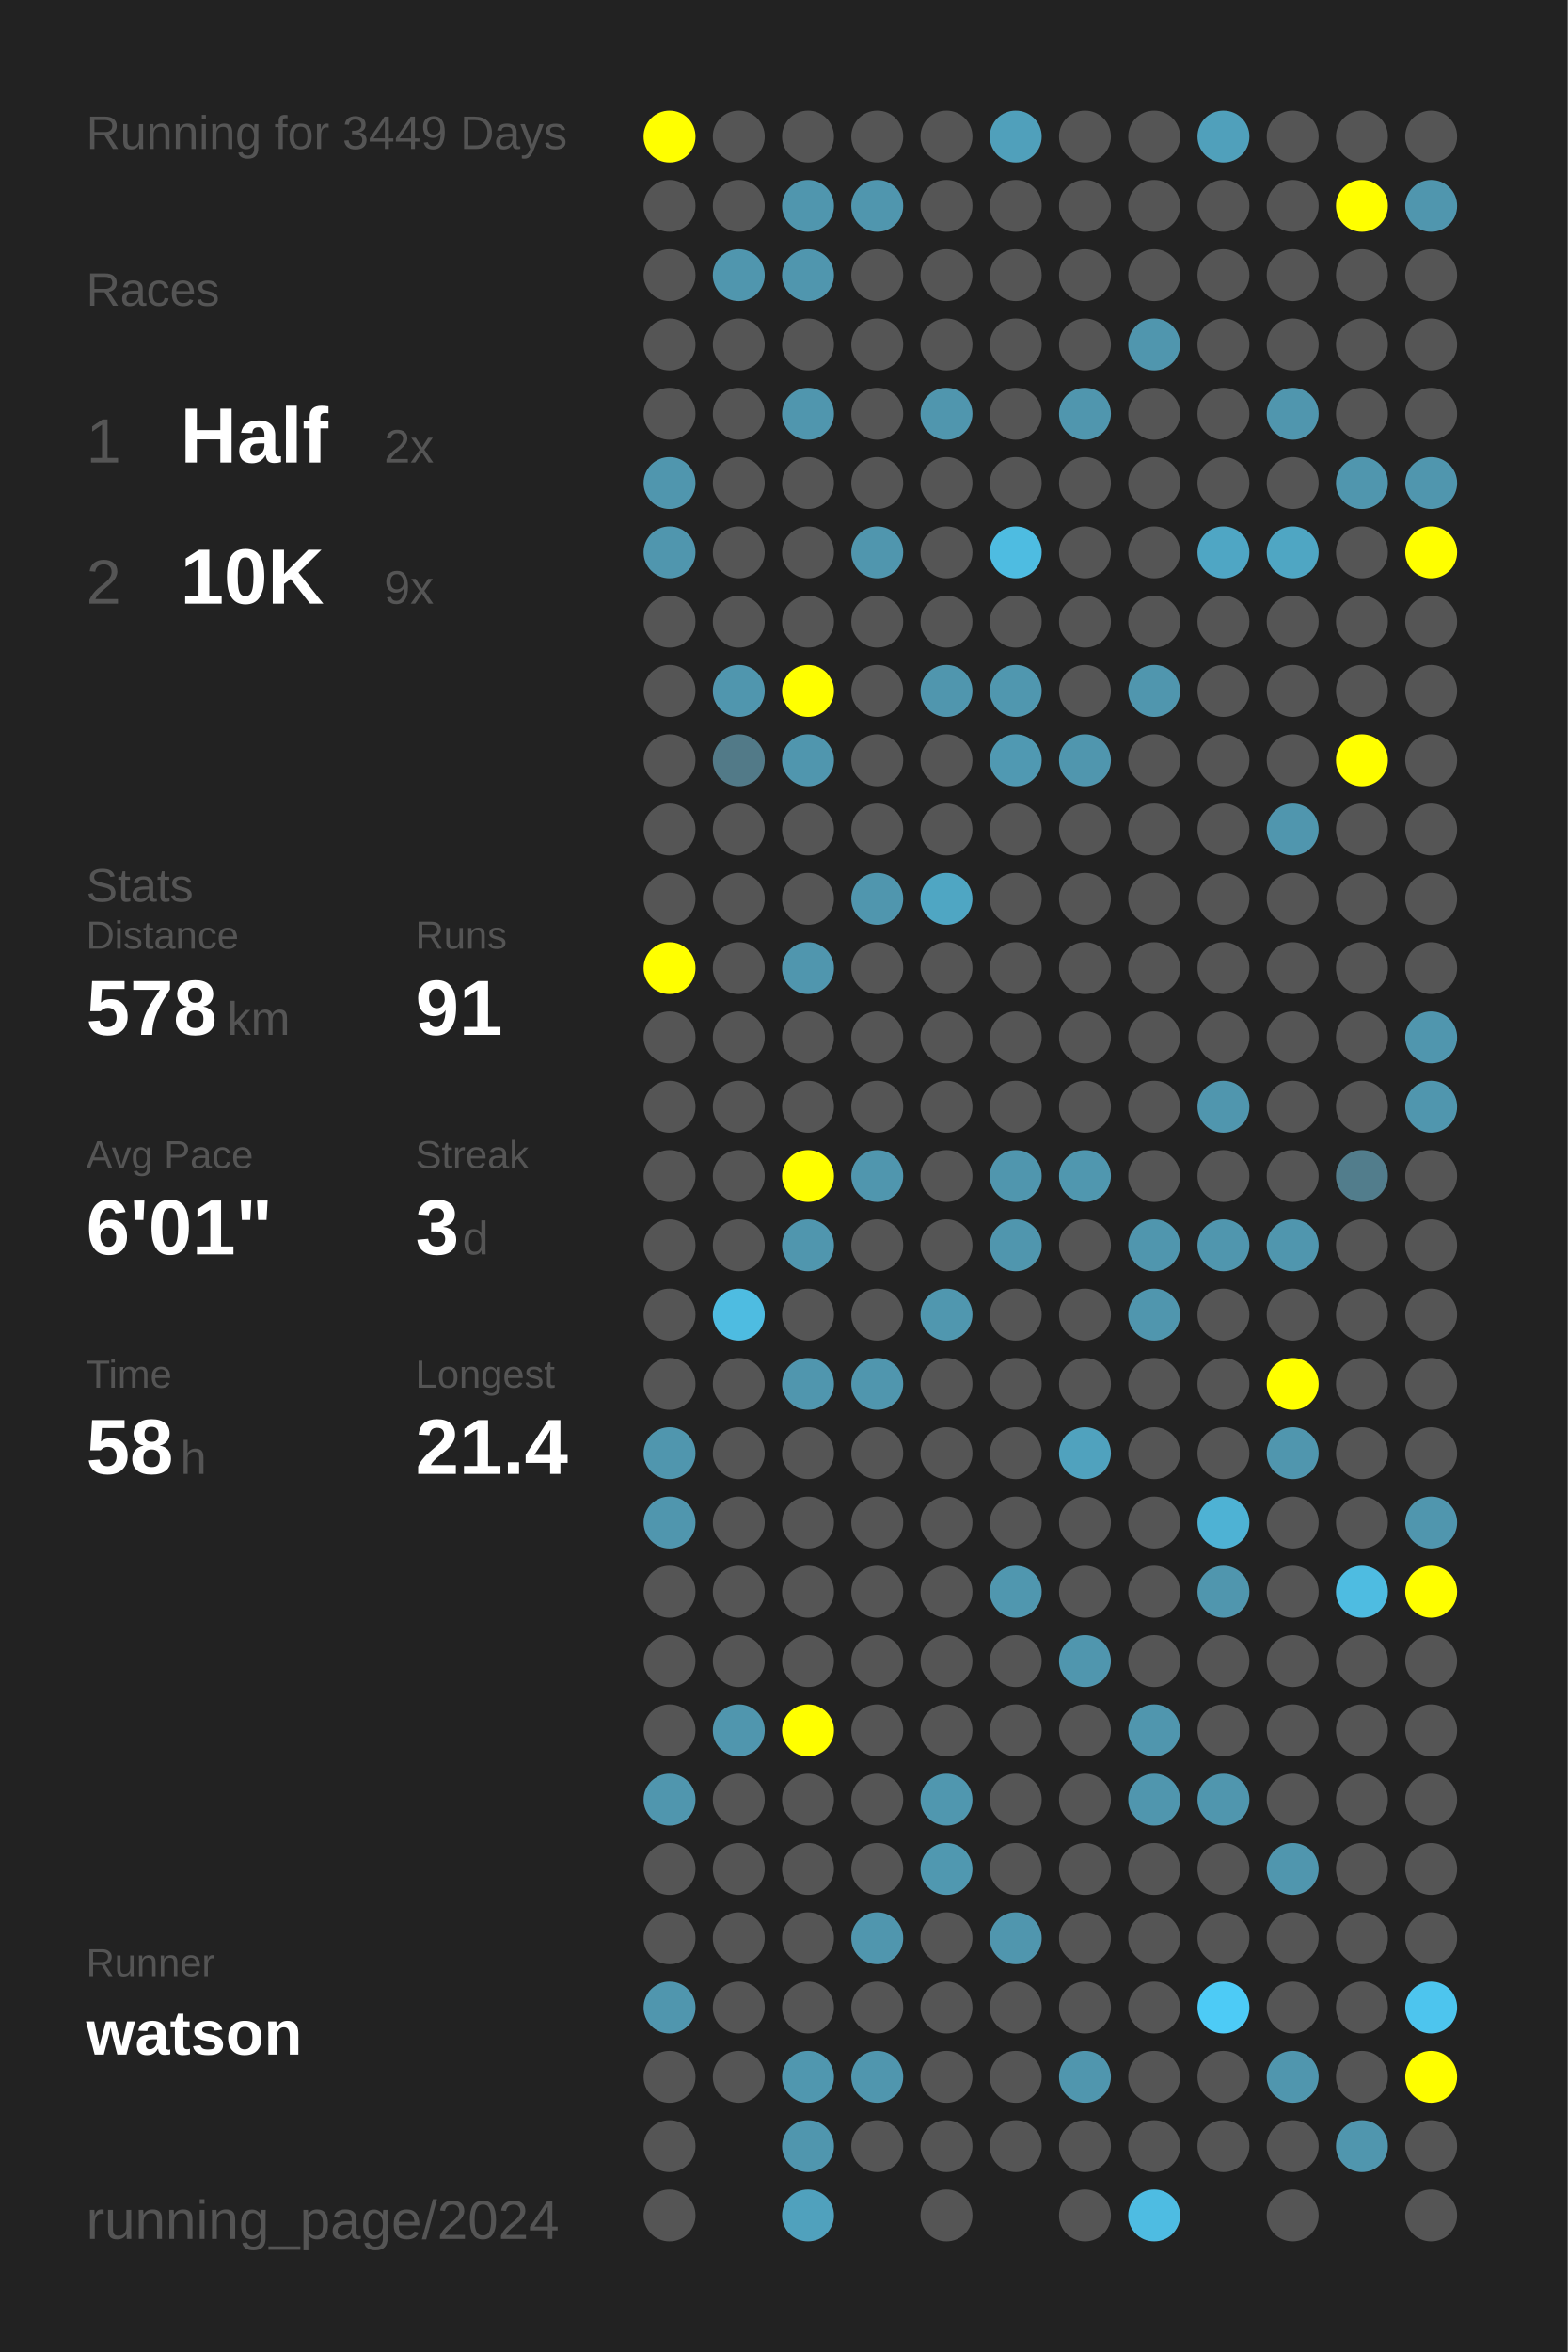
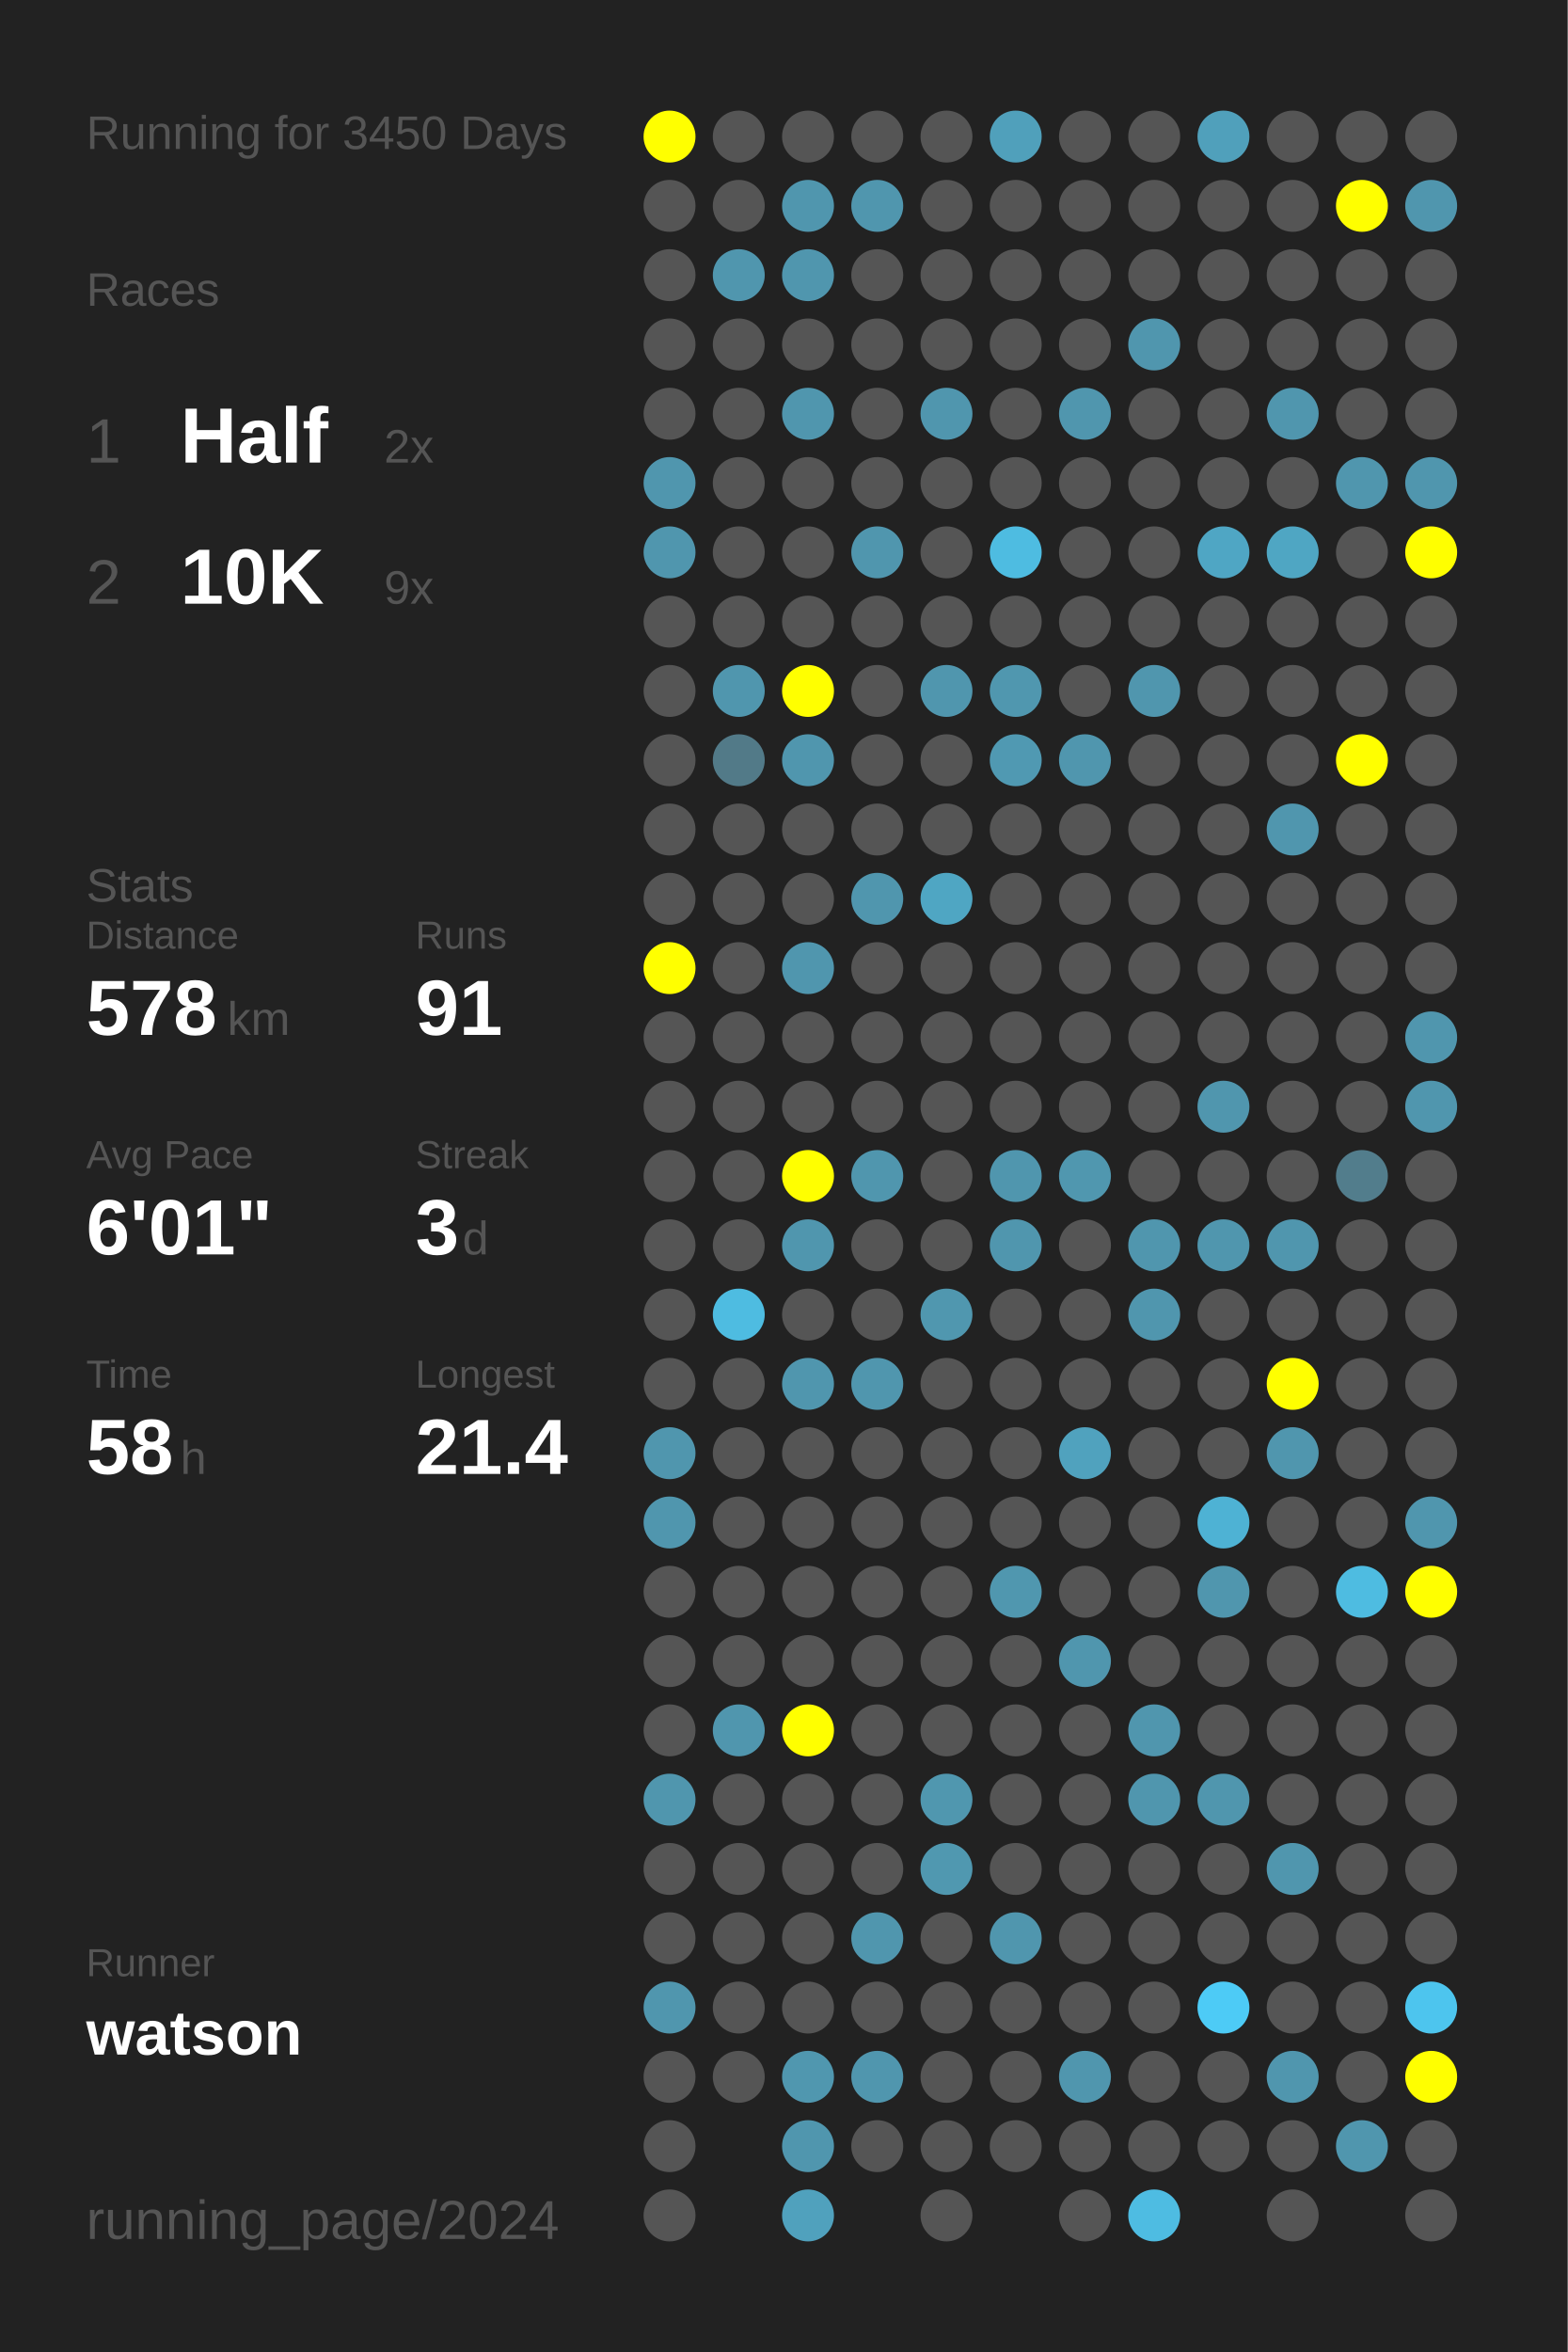
<svg xmlns="http://www.w3.org/2000/svg" baseProfile="full" height="300mm" version="1.1" viewBox="0,0,200,300" width="200mm">
  <defs />
  <rect fill="#222222" height="300" width="200" x="0" y="0" />
-   <text fill="#555555" style="font-size:6px; font-family:Arial;" x="11" y="19">Running for 3449 Days</text>
+   <text fill="#555555" style="font-size:6px; font-family:Arial;" x="11" y="19">Running for 3450 Days</text>
  <text fill="#555555" style="font-size:6px; font-family:Arial;" x="11" y="39">Races</text>
  <text fill="#555555" style="font-size:8px; font-family:Arial;" x="11" y="59">1</text>
  <text fill="#FFFFFF" style="font-size:10px; font-family:Arial; font-weight:bold;" x="23" y="59">Half</text>
  <text fill="#555555" style="font-size:6px; font-family:Arial;" x="49" y="59">2x</text>
  <text fill="#555555" style="font-size:8px; font-family:Arial;" x="11" y="77">2</text>
  <text fill="#FFFFFF" style="font-size:10px; font-family:Arial; font-weight:bold;" x="23" y="77">10K</text>
  <text fill="#555555" style="font-size:6px; font-family:Arial;" x="49" y="77">9x</text>
  <text fill="#555555" style="font-size:6px; font-family:Arial;" x="11" y="115">Stats</text>
  <text fill="#555555" style="font-size:5px; font-family:Arial;" x="11" y="121">Distance</text>
  <text fill="#FFFFFF" style="font-size:10px; font-family:Arial; font-weight:bold;" x="11" y="132">578</text>
  <text fill="#555555" style="font-size:6px; font-family:Arial;" x="29" y="132">km</text>
  <text fill="#555555" style="font-size:5px; font-family:Arial;" x="53" y="121">Runs</text>
  <text fill="#FFFFFF" style="font-size:10px; font-family:Arial; font-weight:bold;" x="53" y="132">91</text>
  <text fill="#555555" style="font-size:5px; font-family:Arial;" x="11" y="149">Avg Pace</text>
  <text fill="#FFFFFF" style="font-size:10px; font-family:Arial; font-weight:bold;" x="11" y="160">6'01"</text>
  <text fill="#555555" style="font-size:5px; font-family:Arial;" x="53" y="149">Streak</text>
  <text fill="#FFFFFF" style="font-size:10px; font-family:Arial; font-weight:bold;" x="53" y="160">3</text>
  <text fill="#555555" style="font-size:6px; font-family:Arial;" x="59" y="160">d</text>
  <text fill="#555555" style="font-size:5px; font-family:Arial;" x="11" y="177">Time</text>
  <text fill="#FFFFFF" style="font-size:10px; font-family:Arial; font-weight:bold;" x="11" y="188">58</text>
  <text fill="#555555" style="font-size:6px; font-family:Arial;" x="23" y="188">h</text>
  <text fill="#555555" style="font-size:5px; font-family:Arial;" x="53" y="177">Longest</text>
  <text fill="#FFFFFF" style="font-size:10px; font-family:Arial; font-weight:bold;" x="53" y="188">21.4</text>
  <text fill="#555555" style="font-size:5px; font-family:Arial;" x="11" y="252.065">Runner</text>
  <text fill="#FFFFFF" style="font-size:8px; font-family:Arial; font-weight:bold;" x="11" y="262.065">watson</text>
  <text fill="#555555" style="font-size:7px; font-family:Arial;" x="11" y="285.581">running_page/2024</text>
  <circle cx="85.417" cy="17.419" fill="#FFFF00" r="3.312" />
  <circle cx="85.417" cy="26.258" fill="#555555" r="3.312" />
  <circle cx="85.417" cy="35.097" fill="#555555" r="3.312" />
  <circle cx="85.417" cy="43.935" fill="#555555" r="3.312" />
  <circle cx="85.417" cy="52.774" fill="#555555" r="3.312" />
  <circle cx="85.417" cy="61.613" fill="#5096ae" r="3.312" />
  <circle cx="85.417" cy="70.452" fill="#5096ae" r="3.312" />
  <circle cx="85.417" cy="79.29" fill="#555555" r="3.312" />
  <circle cx="85.417" cy="88.129" fill="#555555" r="3.312" />
  <circle cx="85.417" cy="96.968" fill="#555555" r="3.312" />
  <circle cx="85.417" cy="105.806" fill="#555555" r="3.312" />
  <circle cx="85.417" cy="114.645" fill="#555555" r="3.312" />
  <circle cx="85.417" cy="123.484" fill="#FFFF00" r="3.312" />
  <circle cx="85.417" cy="132.323" fill="#555555" r="3.312" />
  <circle cx="85.417" cy="141.161" fill="#555555" r="3.312" />
  <circle cx="85.417" cy="150" fill="#555555" r="3.312" />
  <circle cx="85.417" cy="158.839" fill="#555555" r="3.312" />
  <circle cx="85.417" cy="167.677" fill="#555555" r="3.312" />
  <circle cx="85.417" cy="176.516" fill="#555555" r="3.312" />
  <circle cx="85.417" cy="185.355" fill="#5096ae" r="3.312" />
  <circle cx="85.417" cy="194.194" fill="#5096ae" r="3.312" />
  <circle cx="85.417" cy="203.032" fill="#555555" r="3.312" />
  <circle cx="85.417" cy="211.871" fill="#555555" r="3.312" />
  <circle cx="85.417" cy="220.71" fill="#555555" r="3.312" />
  <circle cx="85.417" cy="229.548" fill="#5096ae" r="3.312" />
  <circle cx="85.417" cy="238.387" fill="#555555" r="3.312" />
  <circle cx="85.417" cy="247.226" fill="#555555" r="3.312" />
  <circle cx="85.417" cy="256.065" fill="#5096ae" r="3.312" />
  <circle cx="85.417" cy="264.903" fill="#555555" r="3.312" />
  <circle cx="85.417" cy="273.742" fill="#555555" r="3.312" />
  <circle cx="85.417" cy="282.581" fill="#555555" r="3.312" />
  <circle cx="94.25" cy="17.419" fill="#555555" r="3.312" />
  <circle cx="94.25" cy="26.258" fill="#555555" r="3.312" />
  <circle cx="94.25" cy="35.097" fill="#5096ae" r="3.312" />
  <circle cx="94.25" cy="43.935" fill="#555555" r="3.312" />
  <circle cx="94.25" cy="52.774" fill="#555555" r="3.312" />
  <circle cx="94.25" cy="61.613" fill="#555555" r="3.312" />
  <circle cx="94.25" cy="70.452" fill="#555555" r="3.312" />
  <circle cx="94.25" cy="79.29" fill="#555555" r="3.312" />
  <circle cx="94.25" cy="88.129" fill="#5096ae" r="3.312" />
  <circle cx="94.25" cy="96.968" fill="#527a88" r="3.312" />
  <circle cx="94.25" cy="105.806" fill="#555555" r="3.312" />
  <circle cx="94.25" cy="114.645" fill="#555555" r="3.312" />
  <circle cx="94.25" cy="123.484" fill="#555555" r="3.312" />
  <circle cx="94.25" cy="132.323" fill="#555555" r="3.312" />
  <circle cx="94.25" cy="141.161" fill="#555555" r="3.312" />
  <circle cx="94.25" cy="150" fill="#555555" r="3.312" />
  <circle cx="94.25" cy="158.839" fill="#555555" r="3.312" />
  <circle cx="94.25" cy="167.677" fill="#4ebce1" r="3.312" />
  <circle cx="94.25" cy="176.516" fill="#555555" r="3.312" />
  <circle cx="94.25" cy="185.355" fill="#555555" r="3.312" />
  <circle cx="94.25" cy="194.194" fill="#555555" r="3.312" />
  <circle cx="94.25" cy="203.032" fill="#555555" r="3.312" />
  <circle cx="94.25" cy="211.871" fill="#555555" r="3.312" />
  <circle cx="94.25" cy="220.71" fill="#5096ae" r="3.312" />
  <circle cx="94.25" cy="229.548" fill="#555555" r="3.312" />
  <circle cx="94.25" cy="238.387" fill="#555555" r="3.312" />
  <circle cx="94.25" cy="247.226" fill="#555555" r="3.312" />
  <circle cx="94.25" cy="256.065" fill="#555555" r="3.312" />
  <circle cx="94.25" cy="264.903" fill="#555555" r="3.312" />
  <circle cx="103.083" cy="17.419" fill="#555555" r="3.312" />
  <circle cx="103.083" cy="26.258" fill="#5096ae" r="3.312" />
  <circle cx="103.083" cy="35.097" fill="#5096ae" r="3.312" />
  <circle cx="103.083" cy="43.935" fill="#555555" r="3.312" />
  <circle cx="103.083" cy="52.774" fill="#5096ae" r="3.312" />
  <circle cx="103.083" cy="61.613" fill="#555555" r="3.312" />
  <circle cx="103.083" cy="70.452" fill="#555555" r="3.312" />
  <circle cx="103.083" cy="79.29" fill="#555555" r="3.312" />
  <circle cx="103.083" cy="88.129" fill="#FFFF00" r="3.312" />
  <circle cx="103.083" cy="96.968" fill="#5096ae" r="3.312" />
  <circle cx="103.083" cy="105.806" fill="#555555" r="3.312" />
  <circle cx="103.083" cy="114.645" fill="#555555" r="3.312" />
  <circle cx="103.083" cy="123.484" fill="#5096ae" r="3.312" />
  <circle cx="103.083" cy="132.323" fill="#555555" r="3.312" />
  <circle cx="103.083" cy="141.161" fill="#555555" r="3.312" />
  <circle cx="103.083" cy="150" fill="#FFFF00" r="3.312" />
  <circle cx="103.083" cy="158.839" fill="#5096ae" r="3.312" />
  <circle cx="103.083" cy="167.677" fill="#555555" r="3.312" />
  <circle cx="103.083" cy="176.516" fill="#5096ae" r="3.312" />
  <circle cx="103.083" cy="185.355" fill="#555555" r="3.312" />
  <circle cx="103.083" cy="194.194" fill="#555555" r="3.312" />
  <circle cx="103.083" cy="203.032" fill="#555555" r="3.312" />
  <circle cx="103.083" cy="211.871" fill="#555555" r="3.312" />
  <circle cx="103.083" cy="220.71" fill="#FFFF00" r="3.312" />
  <circle cx="103.083" cy="229.548" fill="#555555" r="3.312" />
  <circle cx="103.083" cy="238.387" fill="#555555" r="3.312" />
  <circle cx="103.083" cy="247.226" fill="#555555" r="3.312" />
  <circle cx="103.083" cy="256.065" fill="#555555" r="3.312" />
  <circle cx="103.083" cy="264.903" fill="#5097af" r="3.312" />
  <circle cx="103.083" cy="273.742" fill="#5096ae" r="3.312" />
  <circle cx="103.083" cy="282.581" fill="#50a1bd" r="3.312" />
  <circle cx="111.917" cy="17.419" fill="#555555" r="3.312" />
  <circle cx="111.917" cy="26.258" fill="#5096ae" r="3.312" />
  <circle cx="111.917" cy="35.097" fill="#555555" r="3.312" />
  <circle cx="111.917" cy="43.935" fill="#555555" r="3.312" />
  <circle cx="111.917" cy="52.774" fill="#555555" r="3.312" />
  <circle cx="111.917" cy="61.613" fill="#555555" r="3.312" />
  <circle cx="111.917" cy="70.452" fill="#5096ae" r="3.312" />
  <circle cx="111.917" cy="79.29" fill="#555555" r="3.312" />
  <circle cx="111.917" cy="88.129" fill="#555555" r="3.312" />
  <circle cx="111.917" cy="96.968" fill="#555555" r="3.312" />
  <circle cx="111.917" cy="105.806" fill="#555555" r="3.312" />
  <circle cx="111.917" cy="114.645" fill="#5096ae" r="3.312" />
  <circle cx="111.917" cy="123.484" fill="#555555" r="3.312" />
  <circle cx="111.917" cy="132.323" fill="#555555" r="3.312" />
  <circle cx="111.917" cy="141.161" fill="#555555" r="3.312" />
  <circle cx="111.917" cy="150" fill="#5096ae" r="3.312" />
  <circle cx="111.917" cy="158.839" fill="#555555" r="3.312" />
  <circle cx="111.917" cy="167.677" fill="#555555" r="3.312" />
  <circle cx="111.917" cy="176.516" fill="#5096ae" r="3.312" />
  <circle cx="111.917" cy="185.355" fill="#555555" r="3.312" />
  <circle cx="111.917" cy="194.194" fill="#555555" r="3.312" />
  <circle cx="111.917" cy="203.032" fill="#555555" r="3.312" />
  <circle cx="111.917" cy="211.871" fill="#555555" r="3.312" />
  <circle cx="111.917" cy="220.71" fill="#555555" r="3.312" />
  <circle cx="111.917" cy="229.548" fill="#555555" r="3.312" />
  <circle cx="111.917" cy="238.387" fill="#555555" r="3.312" />
  <circle cx="111.917" cy="247.226" fill="#5096ae" r="3.312" />
  <circle cx="111.917" cy="256.065" fill="#555555" r="3.312" />
  <circle cx="111.917" cy="264.903" fill="#5096ae" r="3.312" />
  <circle cx="111.917" cy="273.742" fill="#555555" r="3.312" />
  <circle cx="120.75" cy="17.419" fill="#555555" r="3.312" />
  <circle cx="120.75" cy="26.258" fill="#555555" r="3.312" />
  <circle cx="120.75" cy="35.097" fill="#555555" r="3.312" />
  <circle cx="120.75" cy="43.935" fill="#555555" r="3.312" />
  <circle cx="120.75" cy="52.774" fill="#5096ae" r="3.312" />
  <circle cx="120.75" cy="61.613" fill="#555555" r="3.312" />
  <circle cx="120.75" cy="70.452" fill="#555555" r="3.312" />
  <circle cx="120.75" cy="79.29" fill="#555555" r="3.312" />
  <circle cx="120.75" cy="88.129" fill="#5096ae" r="3.312" />
  <circle cx="120.75" cy="96.968" fill="#555555" r="3.312" />
  <circle cx="120.75" cy="105.806" fill="#555555" r="3.312" />
  <circle cx="120.75" cy="114.645" fill="#4fa6c3" r="3.312" />
  <circle cx="120.75" cy="123.484" fill="#555555" r="3.312" />
  <circle cx="120.75" cy="132.323" fill="#555555" r="3.312" />
  <circle cx="120.75" cy="141.161" fill="#555555" r="3.312" />
  <circle cx="120.75" cy="150" fill="#555555" r="3.312" />
  <circle cx="120.75" cy="158.839" fill="#555555" r="3.312" />
  <circle cx="120.75" cy="167.677" fill="#5097af" r="3.312" />
  <circle cx="120.75" cy="176.516" fill="#555555" r="3.312" />
  <circle cx="120.75" cy="185.355" fill="#555555" r="3.312" />
  <circle cx="120.75" cy="194.194" fill="#555555" r="3.312" />
  <circle cx="120.75" cy="203.032" fill="#555555" r="3.312" />
  <circle cx="120.75" cy="211.871" fill="#555555" r="3.312" />
  <circle cx="120.75" cy="220.71" fill="#555555" r="3.312" />
  <circle cx="120.75" cy="229.548" fill="#5097af" r="3.312" />
  <circle cx="120.75" cy="238.387" fill="#5098b0" r="3.312" />
  <circle cx="120.75" cy="247.226" fill="#555555" r="3.312" />
  <circle cx="120.75" cy="256.065" fill="#555555" r="3.312" />
  <circle cx="120.75" cy="264.903" fill="#555555" r="3.312" />
  <circle cx="120.75" cy="273.742" fill="#555555" r="3.312" />
  <circle cx="120.75" cy="282.581" fill="#555555" r="3.312" />
  <circle cx="129.583" cy="17.419" fill="#50a0bb" r="3.312" />
  <circle cx="129.583" cy="26.258" fill="#555555" r="3.312" />
  <circle cx="129.583" cy="35.097" fill="#555555" r="3.312" />
  <circle cx="129.583" cy="43.935" fill="#555555" r="3.312" />
  <circle cx="129.583" cy="52.774" fill="#555555" r="3.312" />
  <circle cx="129.583" cy="61.613" fill="#555555" r="3.312" />
  <circle cx="129.583" cy="70.452" fill="#4ebce1" r="3.312" />
  <circle cx="129.583" cy="79.29" fill="#555555" r="3.312" />
  <circle cx="129.583" cy="88.129" fill="#5097af" r="3.312" />
  <circle cx="129.583" cy="96.968" fill="#5099b2" r="3.312" />
  <circle cx="129.583" cy="105.806" fill="#555555" r="3.312" />
  <circle cx="129.583" cy="114.645" fill="#555555" r="3.312" />
  <circle cx="129.583" cy="123.484" fill="#555555" r="3.312" />
  <circle cx="129.583" cy="132.323" fill="#555555" r="3.312" />
  <circle cx="129.583" cy="141.161" fill="#555555" r="3.312" />
  <circle cx="129.583" cy="150" fill="#5096ae" r="3.312" />
  <circle cx="129.583" cy="158.839" fill="#5096ae" r="3.312" />
  <circle cx="129.583" cy="167.677" fill="#555555" r="3.312" />
  <circle cx="129.583" cy="176.516" fill="#555555" r="3.312" />
  <circle cx="129.583" cy="185.355" fill="#555555" r="3.312" />
  <circle cx="129.583" cy="194.194" fill="#555555" r="3.312" />
  <circle cx="129.583" cy="203.032" fill="#5097af" r="3.312" />
  <circle cx="129.583" cy="211.871" fill="#555555" r="3.312" />
  <circle cx="129.583" cy="220.71" fill="#555555" r="3.312" />
  <circle cx="129.583" cy="229.548" fill="#555555" r="3.312" />
  <circle cx="129.583" cy="238.387" fill="#555555" r="3.312" />
  <circle cx="129.583" cy="247.226" fill="#5096ae" r="3.312" />
  <circle cx="129.583" cy="256.065" fill="#555555" r="3.312" />
  <circle cx="129.583" cy="264.903" fill="#555555" r="3.312" />
  <circle cx="129.583" cy="273.742" fill="#555555" r="3.312" />
  <circle cx="138.417" cy="17.419" fill="#555555" r="3.312" />
  <circle cx="138.417" cy="26.258" fill="#555555" r="3.312" />
  <circle cx="138.417" cy="35.097" fill="#555555" r="3.312" />
  <circle cx="138.417" cy="43.935" fill="#555555" r="3.312" />
  <circle cx="138.417" cy="52.774" fill="#5096ae" r="3.312" />
  <circle cx="138.417" cy="61.613" fill="#555555" r="3.312" />
  <circle cx="138.417" cy="70.452" fill="#555555" r="3.312" />
  <circle cx="138.417" cy="79.29" fill="#555555" r="3.312" />
  <circle cx="138.417" cy="88.129" fill="#555555" r="3.312" />
  <circle cx="138.417" cy="96.968" fill="#5096ae" r="3.312" />
  <circle cx="138.417" cy="105.806" fill="#555555" r="3.312" />
  <circle cx="138.417" cy="114.645" fill="#555555" r="3.312" />
  <circle cx="138.417" cy="123.484" fill="#555555" r="3.312" />
  <circle cx="138.417" cy="132.323" fill="#555555" r="3.312" />
  <circle cx="138.417" cy="141.161" fill="#555555" r="3.312" />
  <circle cx="138.417" cy="150" fill="#5097af" r="3.312" />
  <circle cx="138.417" cy="158.839" fill="#555555" r="3.312" />
  <circle cx="138.417" cy="167.677" fill="#555555" r="3.312" />
  <circle cx="138.417" cy="176.516" fill="#555555" r="3.312" />
  <circle cx="138.417" cy="185.355" fill="#50a2be" r="3.312" />
  <circle cx="138.417" cy="194.194" fill="#555555" r="3.312" />
  <circle cx="138.417" cy="203.032" fill="#555555" r="3.312" />
  <circle cx="138.417" cy="211.871" fill="#5096ae" r="3.312" />
  <circle cx="138.417" cy="220.71" fill="#555555" r="3.312" />
  <circle cx="138.417" cy="229.548" fill="#555555" r="3.312" />
  <circle cx="138.417" cy="238.387" fill="#555555" r="3.312" />
  <circle cx="138.417" cy="247.226" fill="#555555" r="3.312" />
  <circle cx="138.417" cy="256.065" fill="#555555" r="3.312" />
  <circle cx="138.417" cy="264.903" fill="#5096ae" r="3.312" />
  <circle cx="138.417" cy="273.742" fill="#555555" r="3.312" />
  <circle cx="138.417" cy="282.581" fill="#555555" r="3.312" />
  <circle cx="147.25" cy="17.419" fill="#555555" r="3.312" />
  <circle cx="147.25" cy="26.258" fill="#555555" r="3.312" />
  <circle cx="147.25" cy="35.097" fill="#555555" r="3.312" />
  <circle cx="147.25" cy="43.935" fill="#5096ae" r="3.312" />
  <circle cx="147.25" cy="52.774" fill="#555555" r="3.312" />
  <circle cx="147.25" cy="61.613" fill="#555555" r="3.312" />
  <circle cx="147.25" cy="70.452" fill="#555555" r="3.312" />
  <circle cx="147.25" cy="79.29" fill="#555555" r="3.312" />
  <circle cx="147.25" cy="88.129" fill="#5096ae" r="3.312" />
  <circle cx="147.25" cy="96.968" fill="#555555" r="3.312" />
  <circle cx="147.25" cy="105.806" fill="#555555" r="3.312" />
  <circle cx="147.25" cy="114.645" fill="#555555" r="3.312" />
  <circle cx="147.25" cy="123.484" fill="#555555" r="3.312" />
  <circle cx="147.25" cy="132.323" fill="#555555" r="3.312" />
  <circle cx="147.25" cy="141.161" fill="#555555" r="3.312" />
  <circle cx="147.25" cy="150" fill="#555555" r="3.312" />
  <circle cx="147.25" cy="158.839" fill="#5096ae" r="3.312" />
  <circle cx="147.25" cy="167.677" fill="#5096ae" r="3.312" />
  <circle cx="147.25" cy="176.516" fill="#555555" r="3.312" />
  <circle cx="147.25" cy="185.355" fill="#555555" r="3.312" />
  <circle cx="147.25" cy="194.194" fill="#555555" r="3.312" />
  <circle cx="147.25" cy="203.032" fill="#555555" r="3.312" />
  <circle cx="147.25" cy="211.871" fill="#555555" r="3.312" />
  <circle cx="147.25" cy="220.71" fill="#5096ae" r="3.312" />
  <circle cx="147.25" cy="229.548" fill="#5096ae" r="3.312" />
  <circle cx="147.25" cy="238.387" fill="#555555" r="3.312" />
  <circle cx="147.25" cy="247.226" fill="#555555" r="3.312" />
  <circle cx="147.25" cy="256.065" fill="#555555" r="3.312" />
  <circle cx="147.25" cy="264.903" fill="#555555" r="3.312" />
  <circle cx="147.25" cy="273.742" fill="#555555" r="3.312" />
  <circle cx="147.25" cy="282.581" fill="#4ebce2" r="3.312" />
  <circle cx="156.083" cy="17.419" fill="#50a0bb" r="3.312" />
  <circle cx="156.083" cy="26.258" fill="#555555" r="3.312" />
  <circle cx="156.083" cy="35.097" fill="#555555" r="3.312" />
  <circle cx="156.083" cy="43.935" fill="#555555" r="3.312" />
  <circle cx="156.083" cy="52.774" fill="#555555" r="3.312" />
  <circle cx="156.083" cy="61.613" fill="#555555" r="3.312" />
  <circle cx="156.083" cy="70.452" fill="#4fa6c4" r="3.312" />
  <circle cx="156.083" cy="79.29" fill="#555555" r="3.312" />
  <circle cx="156.083" cy="88.129" fill="#555555" r="3.312" />
  <circle cx="156.083" cy="96.968" fill="#555555" r="3.312" />
  <circle cx="156.083" cy="105.806" fill="#555555" r="3.312" />
  <circle cx="156.083" cy="114.645" fill="#555555" r="3.312" />
  <circle cx="156.083" cy="123.484" fill="#555555" r="3.312" />
  <circle cx="156.083" cy="132.323" fill="#555555" r="3.312" />
  <circle cx="156.083" cy="141.161" fill="#5096ae" r="3.312" />
  <circle cx="156.083" cy="150" fill="#555555" r="3.312" />
  <circle cx="156.083" cy="158.839" fill="#5096ae" r="3.312" />
  <circle cx="156.083" cy="167.677" fill="#555555" r="3.312" />
  <circle cx="156.083" cy="176.516" fill="#555555" r="3.312" />
  <circle cx="156.083" cy="185.355" fill="#555555" r="3.312" />
  <circle cx="156.083" cy="194.194" fill="#4eb2d4" r="3.312" />
  <circle cx="156.083" cy="203.032" fill="#5096ae" r="3.312" />
  <circle cx="156.083" cy="211.871" fill="#555555" r="3.312" />
  <circle cx="156.083" cy="220.71" fill="#555555" r="3.312" />
  <circle cx="156.083" cy="229.548" fill="#5096ae" r="3.312" />
  <circle cx="156.083" cy="238.387" fill="#555555" r="3.312" />
  <circle cx="156.083" cy="247.226" fill="#555555" r="3.312" />
  <circle cx="156.083" cy="256.065" fill="#4dcbf6" r="3.312" />
  <circle cx="156.083" cy="264.903" fill="#555555" r="3.312" />
  <circle cx="156.083" cy="273.742" fill="#555555" r="3.312" />
  <circle cx="164.917" cy="17.419" fill="#555555" r="3.312" />
  <circle cx="164.917" cy="26.258" fill="#555555" r="3.312" />
  <circle cx="164.917" cy="35.097" fill="#555555" r="3.312" />
  <circle cx="164.917" cy="43.935" fill="#555555" r="3.312" />
  <circle cx="164.917" cy="52.774" fill="#5096ae" r="3.312" />
  <circle cx="164.917" cy="61.613" fill="#555555" r="3.312" />
  <circle cx="164.917" cy="70.452" fill="#4fa6c3" r="3.312" />
  <circle cx="164.917" cy="79.29" fill="#555555" r="3.312" />
  <circle cx="164.917" cy="88.129" fill="#555555" r="3.312" />
  <circle cx="164.917" cy="96.968" fill="#555555" r="3.312" />
  <circle cx="164.917" cy="105.806" fill="#5096ae" r="3.312" />
  <circle cx="164.917" cy="114.645" fill="#555555" r="3.312" />
  <circle cx="164.917" cy="123.484" fill="#555555" r="3.312" />
  <circle cx="164.917" cy="132.323" fill="#555555" r="3.312" />
  <circle cx="164.917" cy="141.161" fill="#555555" r="3.312" />
  <circle cx="164.917" cy="150" fill="#555555" r="3.312" />
  <circle cx="164.917" cy="158.839" fill="#5096ae" r="3.312" />
  <circle cx="164.917" cy="167.677" fill="#555555" r="3.312" />
  <circle cx="164.917" cy="176.516" fill="#FFFF00" r="3.312" />
  <circle cx="164.917" cy="185.355" fill="#5096ae" r="3.312" />
  <circle cx="164.917" cy="194.194" fill="#555555" r="3.312" />
  <circle cx="164.917" cy="203.032" fill="#555555" r="3.312" />
  <circle cx="164.917" cy="211.871" fill="#555555" r="3.312" />
  <circle cx="164.917" cy="220.71" fill="#555555" r="3.312" />
  <circle cx="164.917" cy="229.548" fill="#555555" r="3.312" />
  <circle cx="164.917" cy="238.387" fill="#5096ae" r="3.312" />
  <circle cx="164.917" cy="247.226" fill="#555555" r="3.312" />
  <circle cx="164.917" cy="256.065" fill="#555555" r="3.312" />
  <circle cx="164.917" cy="264.903" fill="#5096ae" r="3.312" />
  <circle cx="164.917" cy="273.742" fill="#555555" r="3.312" />
  <circle cx="164.917" cy="282.581" fill="#555555" r="3.312" />
  <circle cx="173.75" cy="17.419" fill="#555555" r="3.312" />
  <circle cx="173.75" cy="26.258" fill="#FFFF00" r="3.312" />
  <circle cx="173.75" cy="35.097" fill="#555555" r="3.312" />
  <circle cx="173.75" cy="43.935" fill="#555555" r="3.312" />
  <circle cx="173.75" cy="52.774" fill="#555555" r="3.312" />
  <circle cx="173.75" cy="61.613" fill="#5096ae" r="3.312" />
  <circle cx="173.75" cy="70.452" fill="#555555" r="3.312" />
  <circle cx="173.75" cy="79.29" fill="#555555" r="3.312" />
  <circle cx="173.75" cy="88.129" fill="#555555" r="3.312" />
  <circle cx="173.75" cy="96.968" fill="#FFFF00" r="3.312" />
  <circle cx="173.75" cy="105.806" fill="#555555" r="3.312" />
  <circle cx="173.75" cy="114.645" fill="#555555" r="3.312" />
  <circle cx="173.75" cy="123.484" fill="#555555" r="3.312" />
  <circle cx="173.75" cy="132.323" fill="#555555" r="3.312" />
  <circle cx="173.75" cy="141.161" fill="#555555" r="3.312" />
  <circle cx="173.75" cy="150" fill="#527d8c" r="3.312" />
  <circle cx="173.75" cy="158.839" fill="#555555" r="3.312" />
  <circle cx="173.75" cy="167.677" fill="#555555" r="3.312" />
  <circle cx="173.75" cy="176.516" fill="#555555" r="3.312" />
  <circle cx="173.75" cy="185.355" fill="#555555" r="3.312" />
  <circle cx="173.75" cy="194.194" fill="#555555" r="3.312" />
  <circle cx="173.75" cy="203.032" fill="#4ebce1" r="3.312" />
  <circle cx="173.75" cy="211.871" fill="#555555" r="3.312" />
  <circle cx="173.75" cy="220.71" fill="#555555" r="3.312" />
  <circle cx="173.75" cy="229.548" fill="#555555" r="3.312" />
  <circle cx="173.75" cy="238.387" fill="#555555" r="3.312" />
  <circle cx="173.75" cy="247.226" fill="#555555" r="3.312" />
  <circle cx="173.75" cy="256.065" fill="#555555" r="3.312" />
  <circle cx="173.75" cy="264.903" fill="#555555" r="3.312" />
  <circle cx="173.75" cy="273.742" fill="#5096ae" r="3.312" />
  <circle cx="182.583" cy="17.419" fill="#555555" r="3.312" />
  <circle cx="182.583" cy="26.258" fill="#5096ae" r="3.312" />
  <circle cx="182.583" cy="35.097" fill="#555555" r="3.312" />
  <circle cx="182.583" cy="43.935" fill="#555555" r="3.312" />
  <circle cx="182.583" cy="52.774" fill="#555555" r="3.312" />
  <circle cx="182.583" cy="61.613" fill="#5096ae" r="3.312" />
  <circle cx="182.583" cy="70.452" fill="#FFFF00" r="3.312" />
  <circle cx="182.583" cy="79.29" fill="#555555" r="3.312" />
  <circle cx="182.583" cy="88.129" fill="#555555" r="3.312" />
  <circle cx="182.583" cy="96.968" fill="#555555" r="3.312" />
  <circle cx="182.583" cy="105.806" fill="#555555" r="3.312" />
  <circle cx="182.583" cy="114.645" fill="#555555" r="3.312" />
  <circle cx="182.583" cy="123.484" fill="#555555" r="3.312" />
  <circle cx="182.583" cy="132.323" fill="#5096ae" r="3.312" />
  <circle cx="182.583" cy="141.161" fill="#5096ae" r="3.312" />
  <circle cx="182.583" cy="150" fill="#555555" r="3.312" />
  <circle cx="182.583" cy="158.839" fill="#555555" r="3.312" />
  <circle cx="182.583" cy="167.677" fill="#555555" r="3.312" />
  <circle cx="182.583" cy="176.516" fill="#555555" r="3.312" />
  <circle cx="182.583" cy="185.355" fill="#555555" r="3.312" />
  <circle cx="182.583" cy="194.194" fill="#5096ae" r="3.312" />
  <circle cx="182.583" cy="203.032" fill="#FFFF00" r="3.312" />
  <circle cx="182.583" cy="211.871" fill="#555555" r="3.312" />
  <circle cx="182.583" cy="220.71" fill="#555555" r="3.312" />
  <circle cx="182.583" cy="229.548" fill="#555555" r="3.312" />
  <circle cx="182.583" cy="238.387" fill="#555555" r="3.312" />
  <circle cx="182.583" cy="247.226" fill="#555555" r="3.312" />
  <circle cx="182.583" cy="256.065" fill="#4dc5ee" r="3.312" />
  <circle cx="182.583" cy="264.903" fill="#FFFF00" r="3.312" />
  <circle cx="182.583" cy="273.742" fill="#555555" r="3.312" />
  <circle cx="182.583" cy="282.581" fill="#555555" r="3.312" />
</svg>
